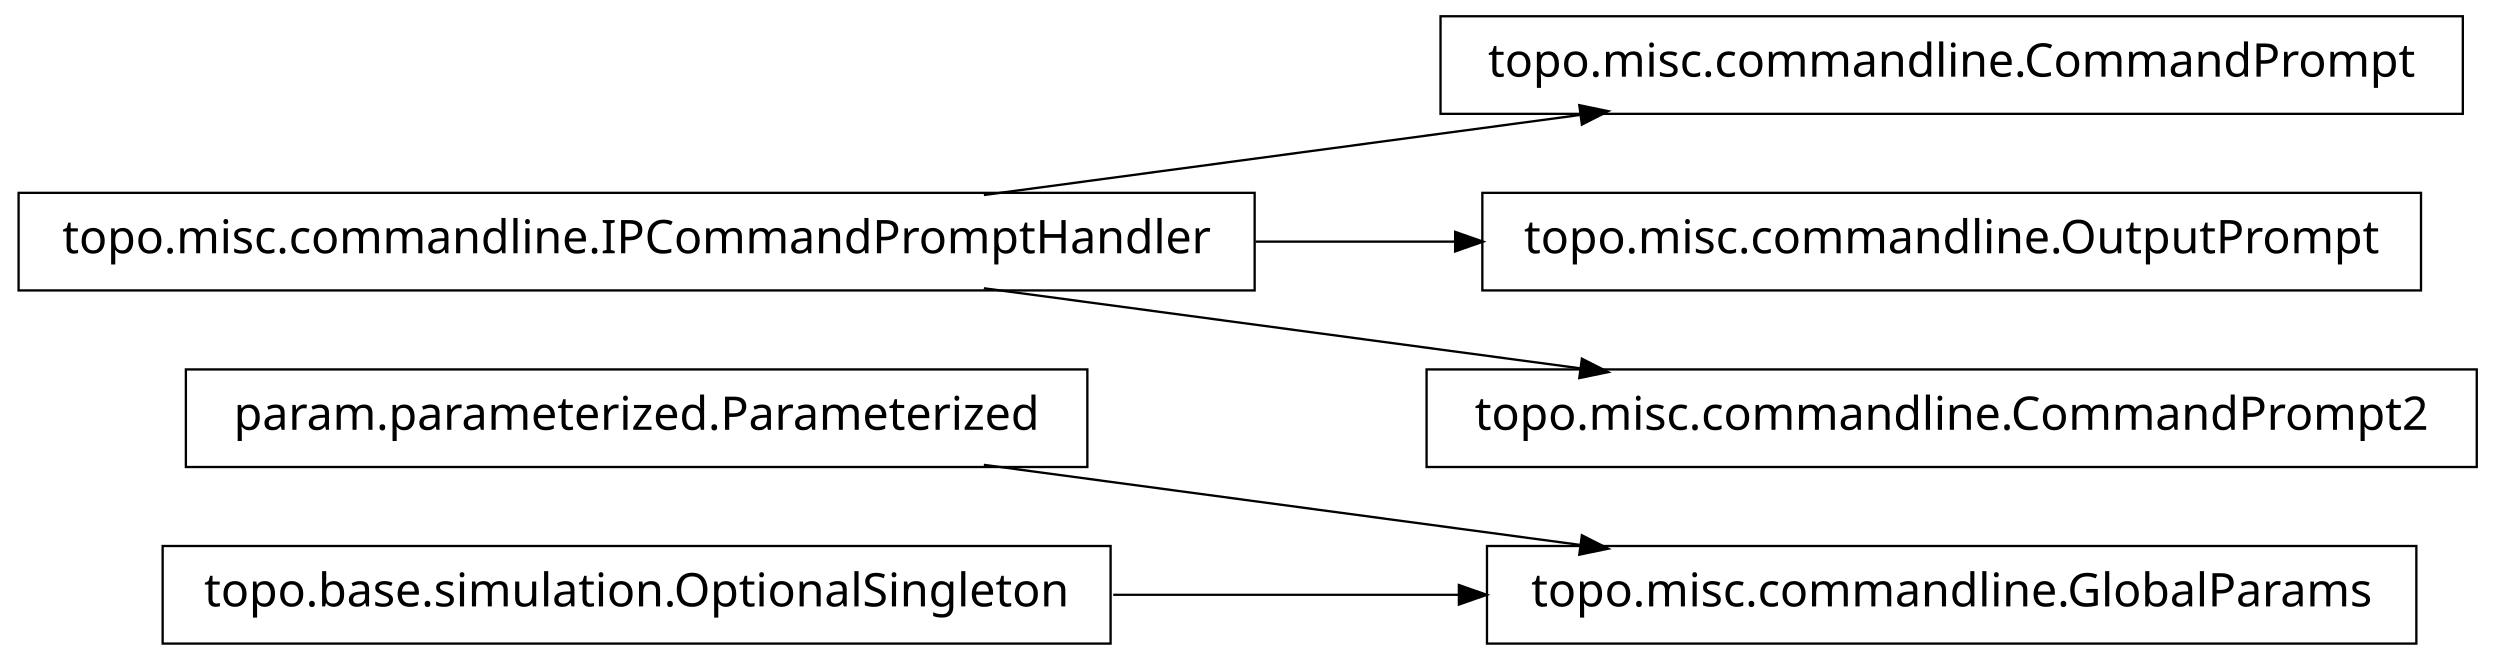
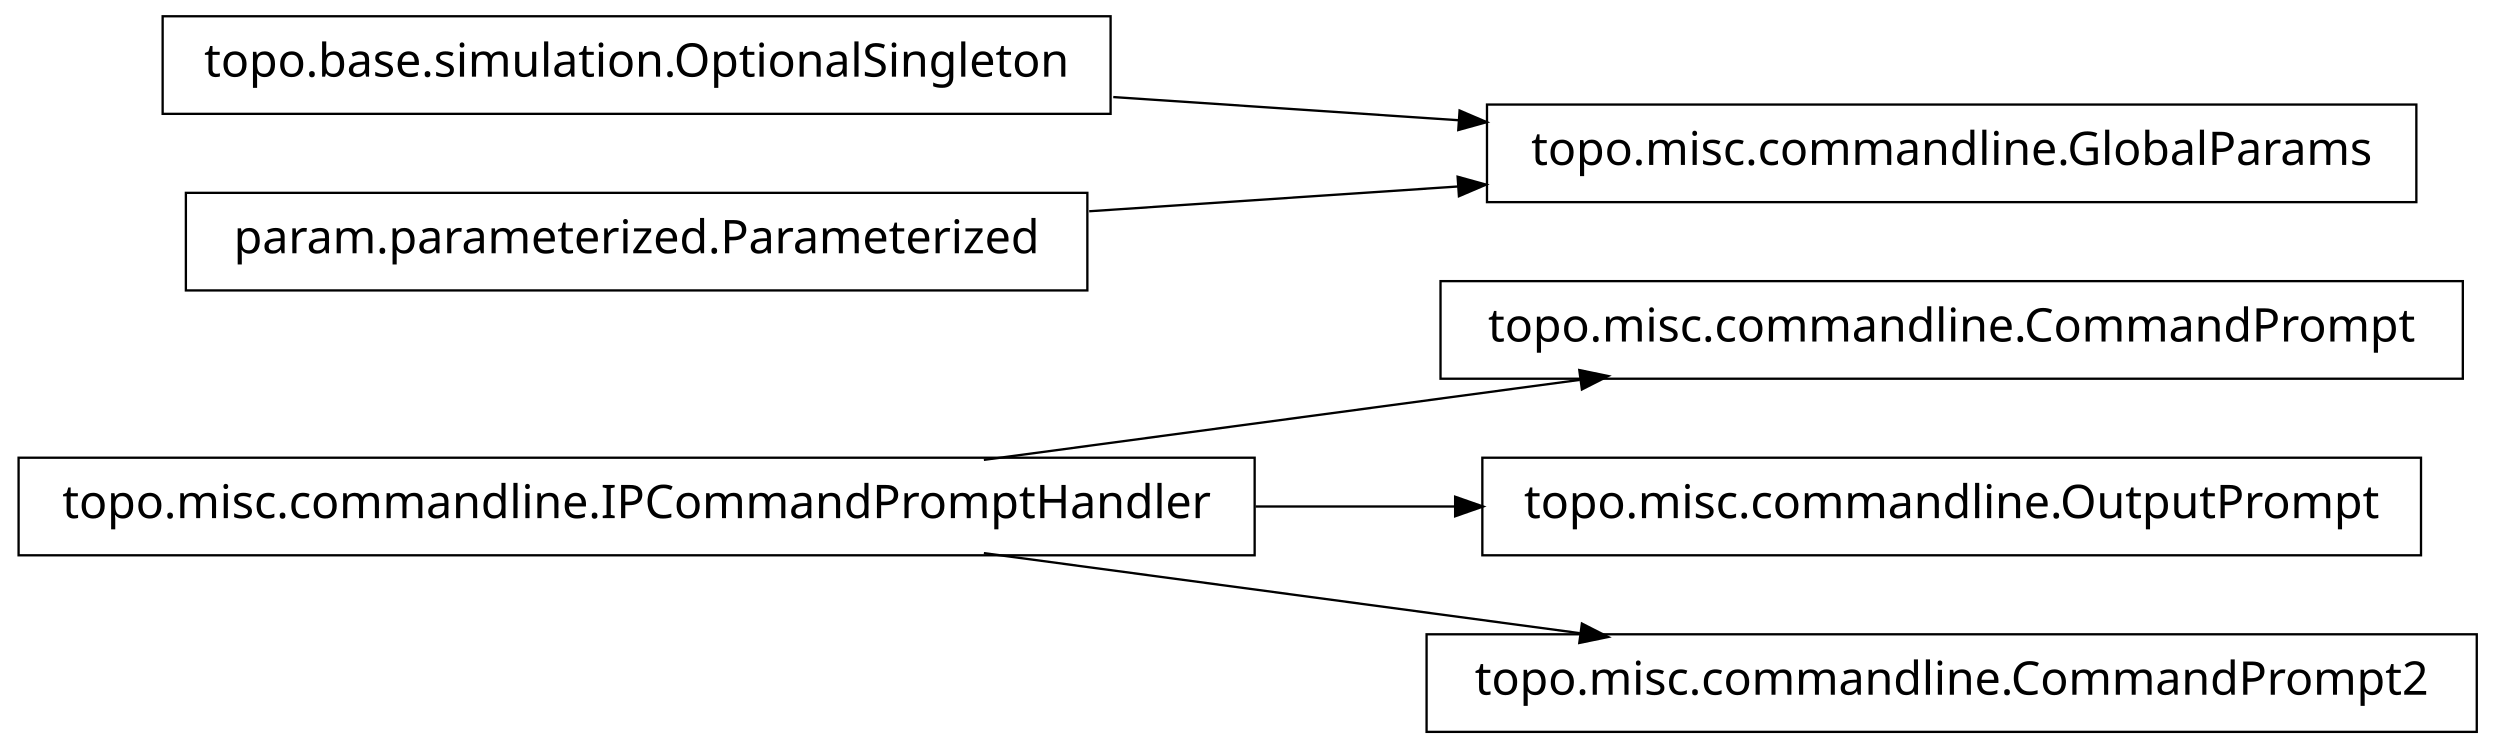
- <svg xmlns="http://www.w3.org/2000/svg" width="538pt" height="142pt" viewBox="0.00 0.00 538.00 142.00">
-   <g id="graph1" class="graph" transform="scale(1 1) rotate(0) translate(4 138)">
-     <polygon fill="white" stroke="white" points="-4,5 -4,-138 535,-138 535,5 -4,5" />
+ <svg xmlns="http://www.w3.org/2000/svg" width="538pt" height="161pt" viewBox="0.00 0.00 538.00 161.00">
+   <g id="graph1" class="graph" transform="scale(1 1) rotate(0) translate(4 157)">
+     <polygon fill="white" stroke="white" points="-4,5 -4,-157 535,-157 535,5 -4,5" />
    <g id="node1" class="node">
-       <polygon fill="none" stroke="black" stroke-width="0.5" points="516,-20.5 316,-20.5 316,0.5 516,0.5 516,-20.5" />
-       <text text-anchor="middle" x="416" y="-7.5" font-family="Vera" font-size="10.00">topo.misc.commandline.GlobalParams</text>
+       <polygon fill="none" stroke="black" stroke-width="0.5" points="526,-96.5 306,-96.5 306,-75.5 526,-75.5 526,-96.5" />
+       <text text-anchor="middle" x="416" y="-83.5" font-family="Vera" font-size="10.00">topo.misc.commandline.CommandPrompt</text>
    </g>
    <g id="node2" class="node">
-       <polygon fill="none" stroke="black" stroke-width="0.5" points="230,-58.5 36,-58.5 36,-37.5 230,-37.5 230,-58.5" />
-       <text text-anchor="middle" x="133" y="-45.5" font-family="Vera" font-size="10.00">param.parameterized.Parameterized</text>
+       <polygon fill="none" stroke="black" stroke-width="0.5" points="266,-58.5 1.42109e-13,-58.5 0,-37.5 266,-37.5 266,-58.5" />
+       <text text-anchor="middle" x="133" y="-45.5" font-family="Vera" font-size="10.00">topo.misc.commandline.IPCommandPromptHandler</text>
    </g>
    <g id="edge2" class="edge">
+       <path fill="none" stroke="black" stroke-width="0.5" d="M207.725,-58.034C247.219,-63.337 295.718,-69.849 335.976,-75.255" />
+       <polygon fill="black" stroke="black" points="336.159,-77.045 341.347,-75.976 336.625,-73.576 336.159,-77.045" />
+     </g>
+     <g id="node4" class="node">
+       <polygon fill="none" stroke="black" stroke-width="0.5" points="517,-58.5 315,-58.5 315,-37.5 517,-37.5 517,-58.5" />
+       <text text-anchor="middle" x="416" y="-45.5" font-family="Vera" font-size="10.00">topo.misc.commandline.OutputPrompt</text>
+     </g>
+     <g id="edge4" class="edge">
+       <path fill="none" stroke="black" stroke-width="0.5" d="M266.213,-48C280.641,-48 295.185,-48 309.24,-48" />
+       <polygon fill="black" stroke="black" points="309.396,-49.75 314.396,-48 309.396,-46.25 309.396,-49.75" />
+     </g>
+     <g id="node6" class="node">
+       <polygon fill="none" stroke="black" stroke-width="0.5" points="529,-20.5 303,-20.5 303,0.5 529,0.5 529,-20.5" />
+       <text text-anchor="middle" x="416" y="-7.5" font-family="Vera" font-size="10.00">topo.misc.commandline.CommandPrompt2</text>
+     </g>
+     <g id="edge6" class="edge">
      <path fill="none" stroke="black" stroke-width="0.5" d="M207.725,-37.966C247.219,-32.663 295.718,-26.151 335.976,-20.745" />
      <polygon fill="black" stroke="black" points="336.625,-22.424 341.347,-20.024 336.159,-18.955 336.625,-22.424" />
    </g>
-     <g id="node4" class="node">
-       <polygon fill="none" stroke="black" stroke-width="0.5" points="235,-20.5 31,-20.5 31,0.5 235,0.5 235,-20.5" />
-       <text text-anchor="middle" x="133" y="-7.5" font-family="Vera" font-size="10.00">topo.base.simulation.OptionalSingleton</text>
+     <g id="node8" class="node">
+       <polygon fill="none" stroke="black" stroke-width="0.5" points="235,-153.5 31,-153.5 31,-132.5 235,-132.5 235,-153.5" />
+       <text text-anchor="middle" x="133" y="-140.5" font-family="Vera" font-size="10.00">topo.base.simulation.OptionalSingleton</text>
    </g>
-     <g id="edge4" class="edge">
-       <path fill="none" stroke="black" stroke-width="0.5" d="M235.57,-10C259.789,-10 285.658,-10 310.025,-10" />
-       <polygon fill="black" stroke="black" points="310.201,-11.75 315.2,-10 310.2,-8.25 310.201,-11.75" />
+     <g id="node10" class="node">
+       <polygon fill="none" stroke="black" stroke-width="0.5" points="516,-134.5 316,-134.5 316,-113.5 516,-113.5 516,-134.5" />
+       <text text-anchor="middle" x="416" y="-121.5" font-family="Vera" font-size="10.00">topo.misc.commandline.GlobalParams</text>
    </g>
-     <g id="node6" class="node">
-       <polygon fill="none" stroke="black" stroke-width="0.5" points="266,-96.5 1.42109e-13,-96.5 0,-75.5 266,-75.5 266,-96.5" />
-       <text text-anchor="middle" x="133" y="-83.5" font-family="Vera" font-size="10.00">topo.misc.commandline.IPCommandPromptHandler</text>
-     </g>
-     <g id="node7" class="node">
-       <polygon fill="none" stroke="black" stroke-width="0.5" points="526,-134.5 306,-134.5 306,-113.5 526,-113.5 526,-134.5" />
-       <text text-anchor="middle" x="416" y="-121.5" font-family="Vera" font-size="10.00">topo.misc.commandline.CommandPrompt</text>
-     </g>
-     <g id="edge6" class="edge">
-       <path fill="none" stroke="black" stroke-width="0.5" d="M207.725,-96.034C247.219,-101.337 295.718,-107.849 335.976,-113.255" />
-       <polygon fill="black" stroke="black" points="336.159,-115.045 341.347,-113.976 336.625,-111.576 336.159,-115.045" />
+     <g id="edge10" class="edge">
+       <path fill="none" stroke="black" stroke-width="0.5" d="M235.57,-136.114C259.789,-134.488 285.658,-132.751 310.025,-131.115" />
+       <polygon fill="black" stroke="black" points="310.329,-132.849 315.2,-130.767 310.094,-129.356 310.329,-132.849" />
    </g>
    <g id="node9" class="node">
-       <polygon fill="none" stroke="black" stroke-width="0.5" points="517,-96.5 315,-96.5 315,-75.5 517,-75.5 517,-96.5" />
-       <text text-anchor="middle" x="416" y="-83.5" font-family="Vera" font-size="10.00">topo.misc.commandline.OutputPrompt</text>
+       <polygon fill="none" stroke="black" stroke-width="0.5" points="230,-115.5 36,-115.5 36,-94.5 230,-94.5 230,-115.5" />
+       <text text-anchor="middle" x="133" y="-102.5" font-family="Vera" font-size="10.00">param.parameterized.Parameterized</text>
    </g>
    <g id="edge8" class="edge">
-       <path fill="none" stroke="black" stroke-width="0.5" d="M266.213,-86C280.641,-86 295.185,-86 309.24,-86" />
-       <polygon fill="black" stroke="black" points="309.396,-87.75 314.396,-86 309.396,-84.25 309.396,-87.75" />
-     </g>
-     <g id="node11" class="node">
-       <polygon fill="none" stroke="black" stroke-width="0.5" points="529,-58.5 303,-58.5 303,-37.5 529,-37.5 529,-58.5" />
-       <text text-anchor="middle" x="416" y="-45.5" font-family="Vera" font-size="10.00">topo.misc.commandline.CommandPrompt2</text>
-     </g>
-     <g id="edge10" class="edge">
-       <path fill="none" stroke="black" stroke-width="0.5" d="M207.725,-75.966C247.219,-70.663 295.718,-64.151 335.976,-58.745" />
-       <polygon fill="black" stroke="black" points="336.625,-60.424 341.347,-58.024 336.159,-56.955 336.625,-60.424" />
+       <path fill="none" stroke="black" stroke-width="0.5" d="M230.393,-111.539C256.024,-113.26 283.802,-115.124 309.868,-116.875" />
+       <polygon fill="black" stroke="black" points="309.951,-118.634 315.057,-117.223 310.186,-115.142 309.951,-118.634" />
    </g>
  </g>
</svg>
